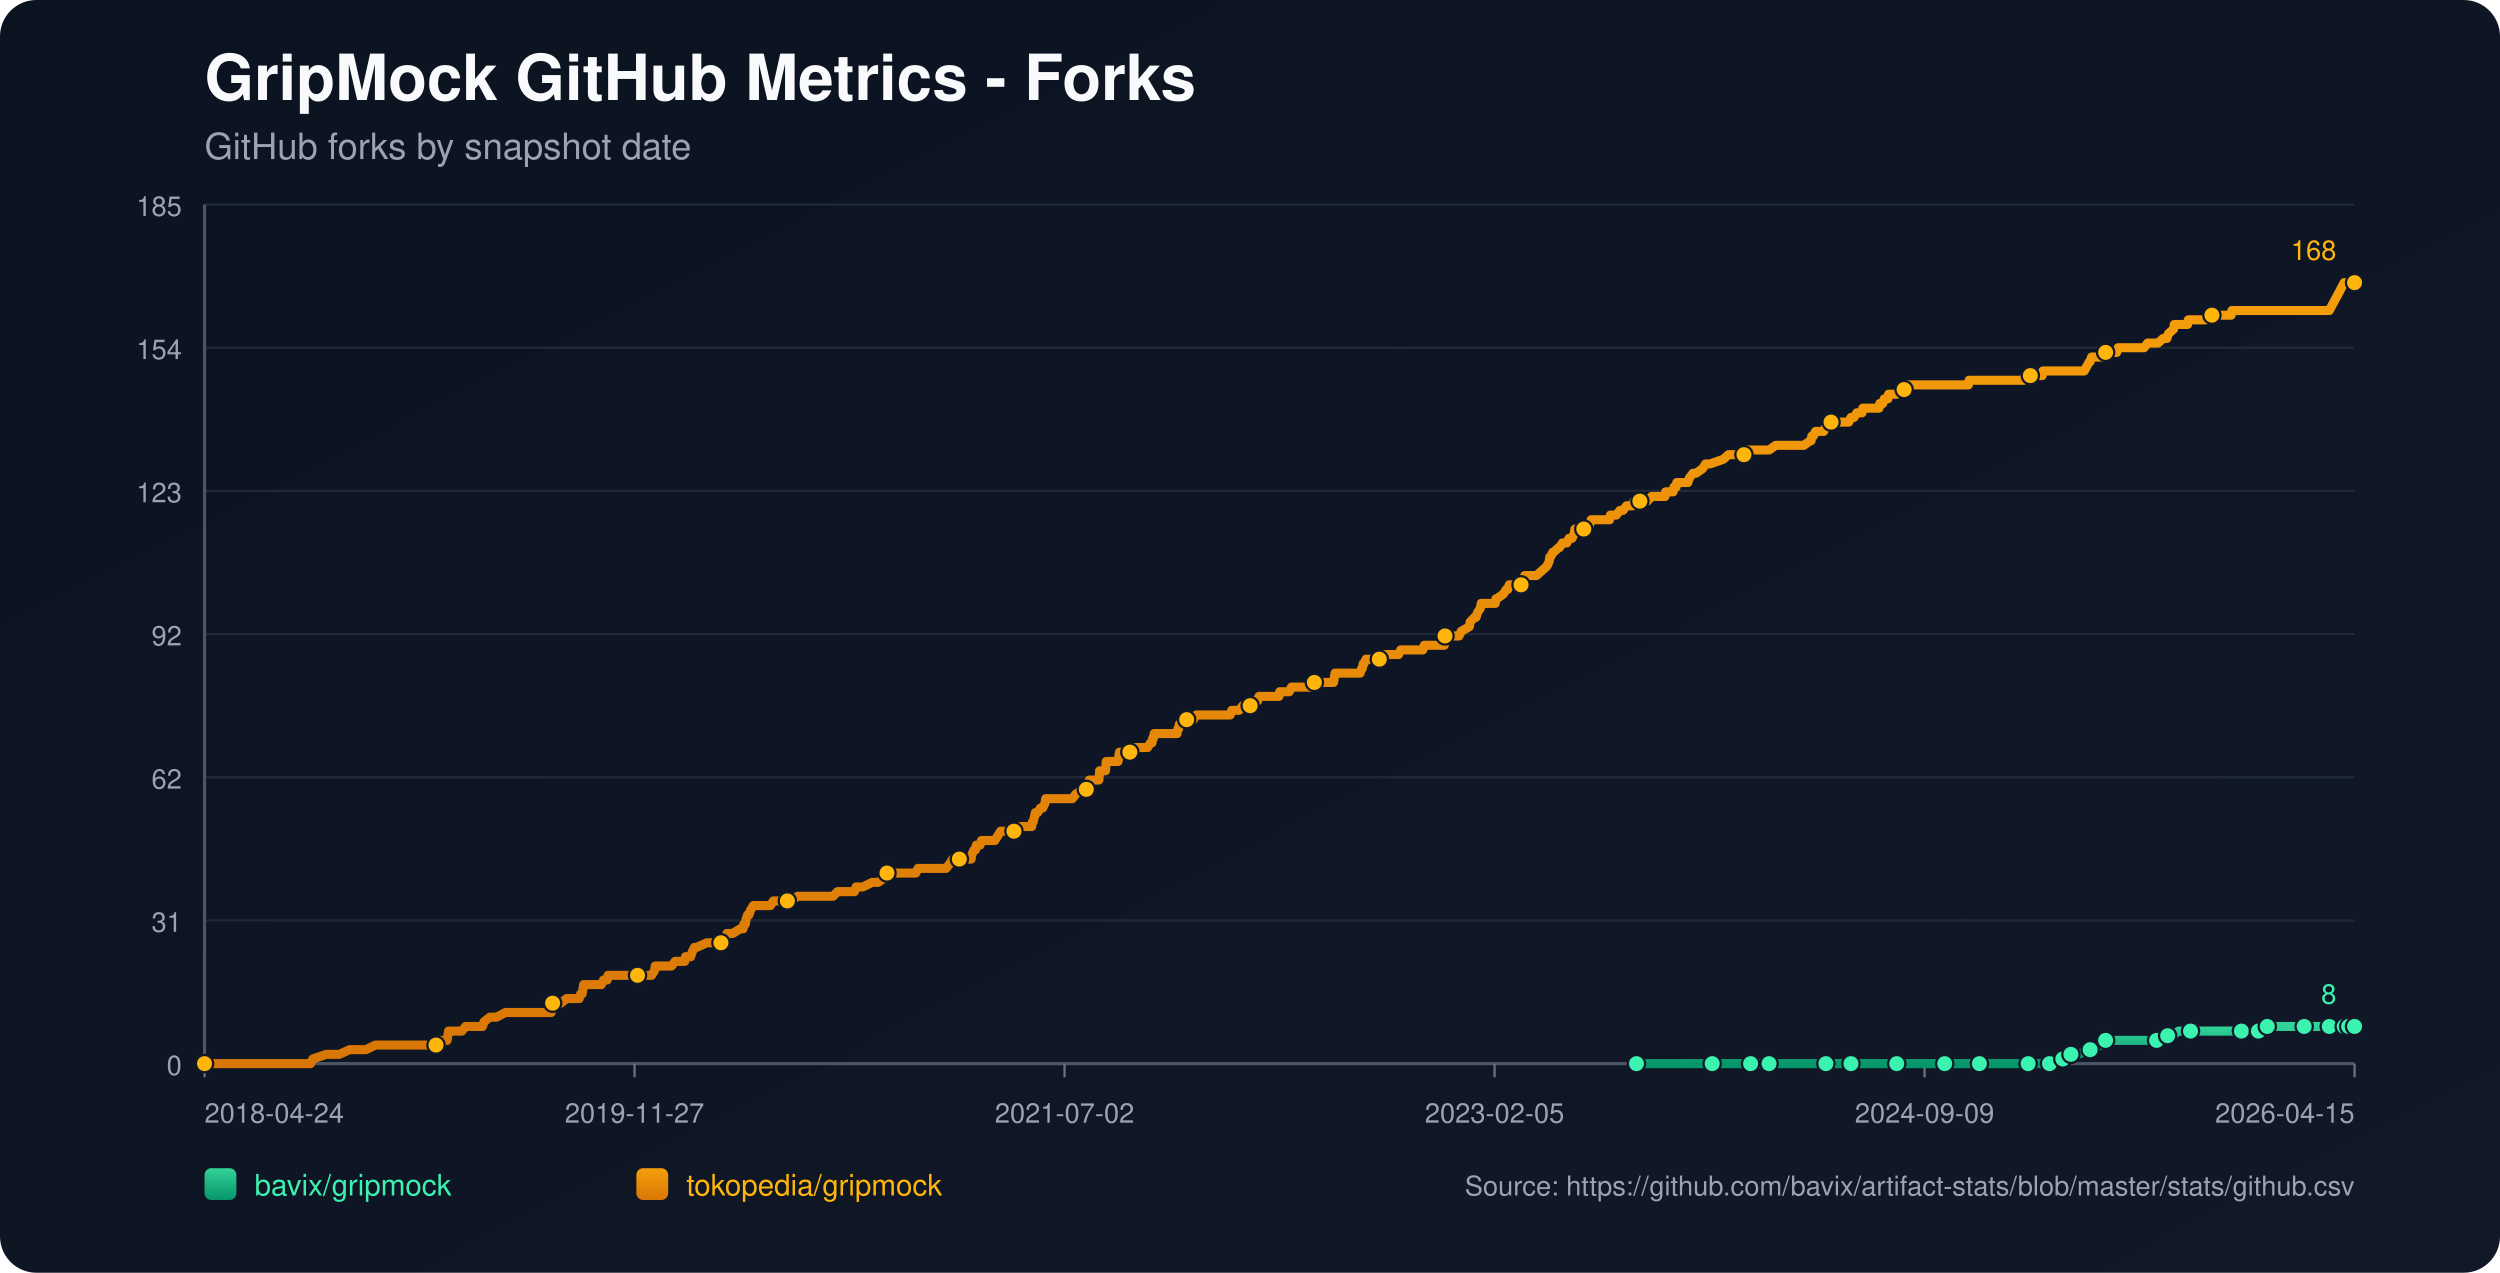
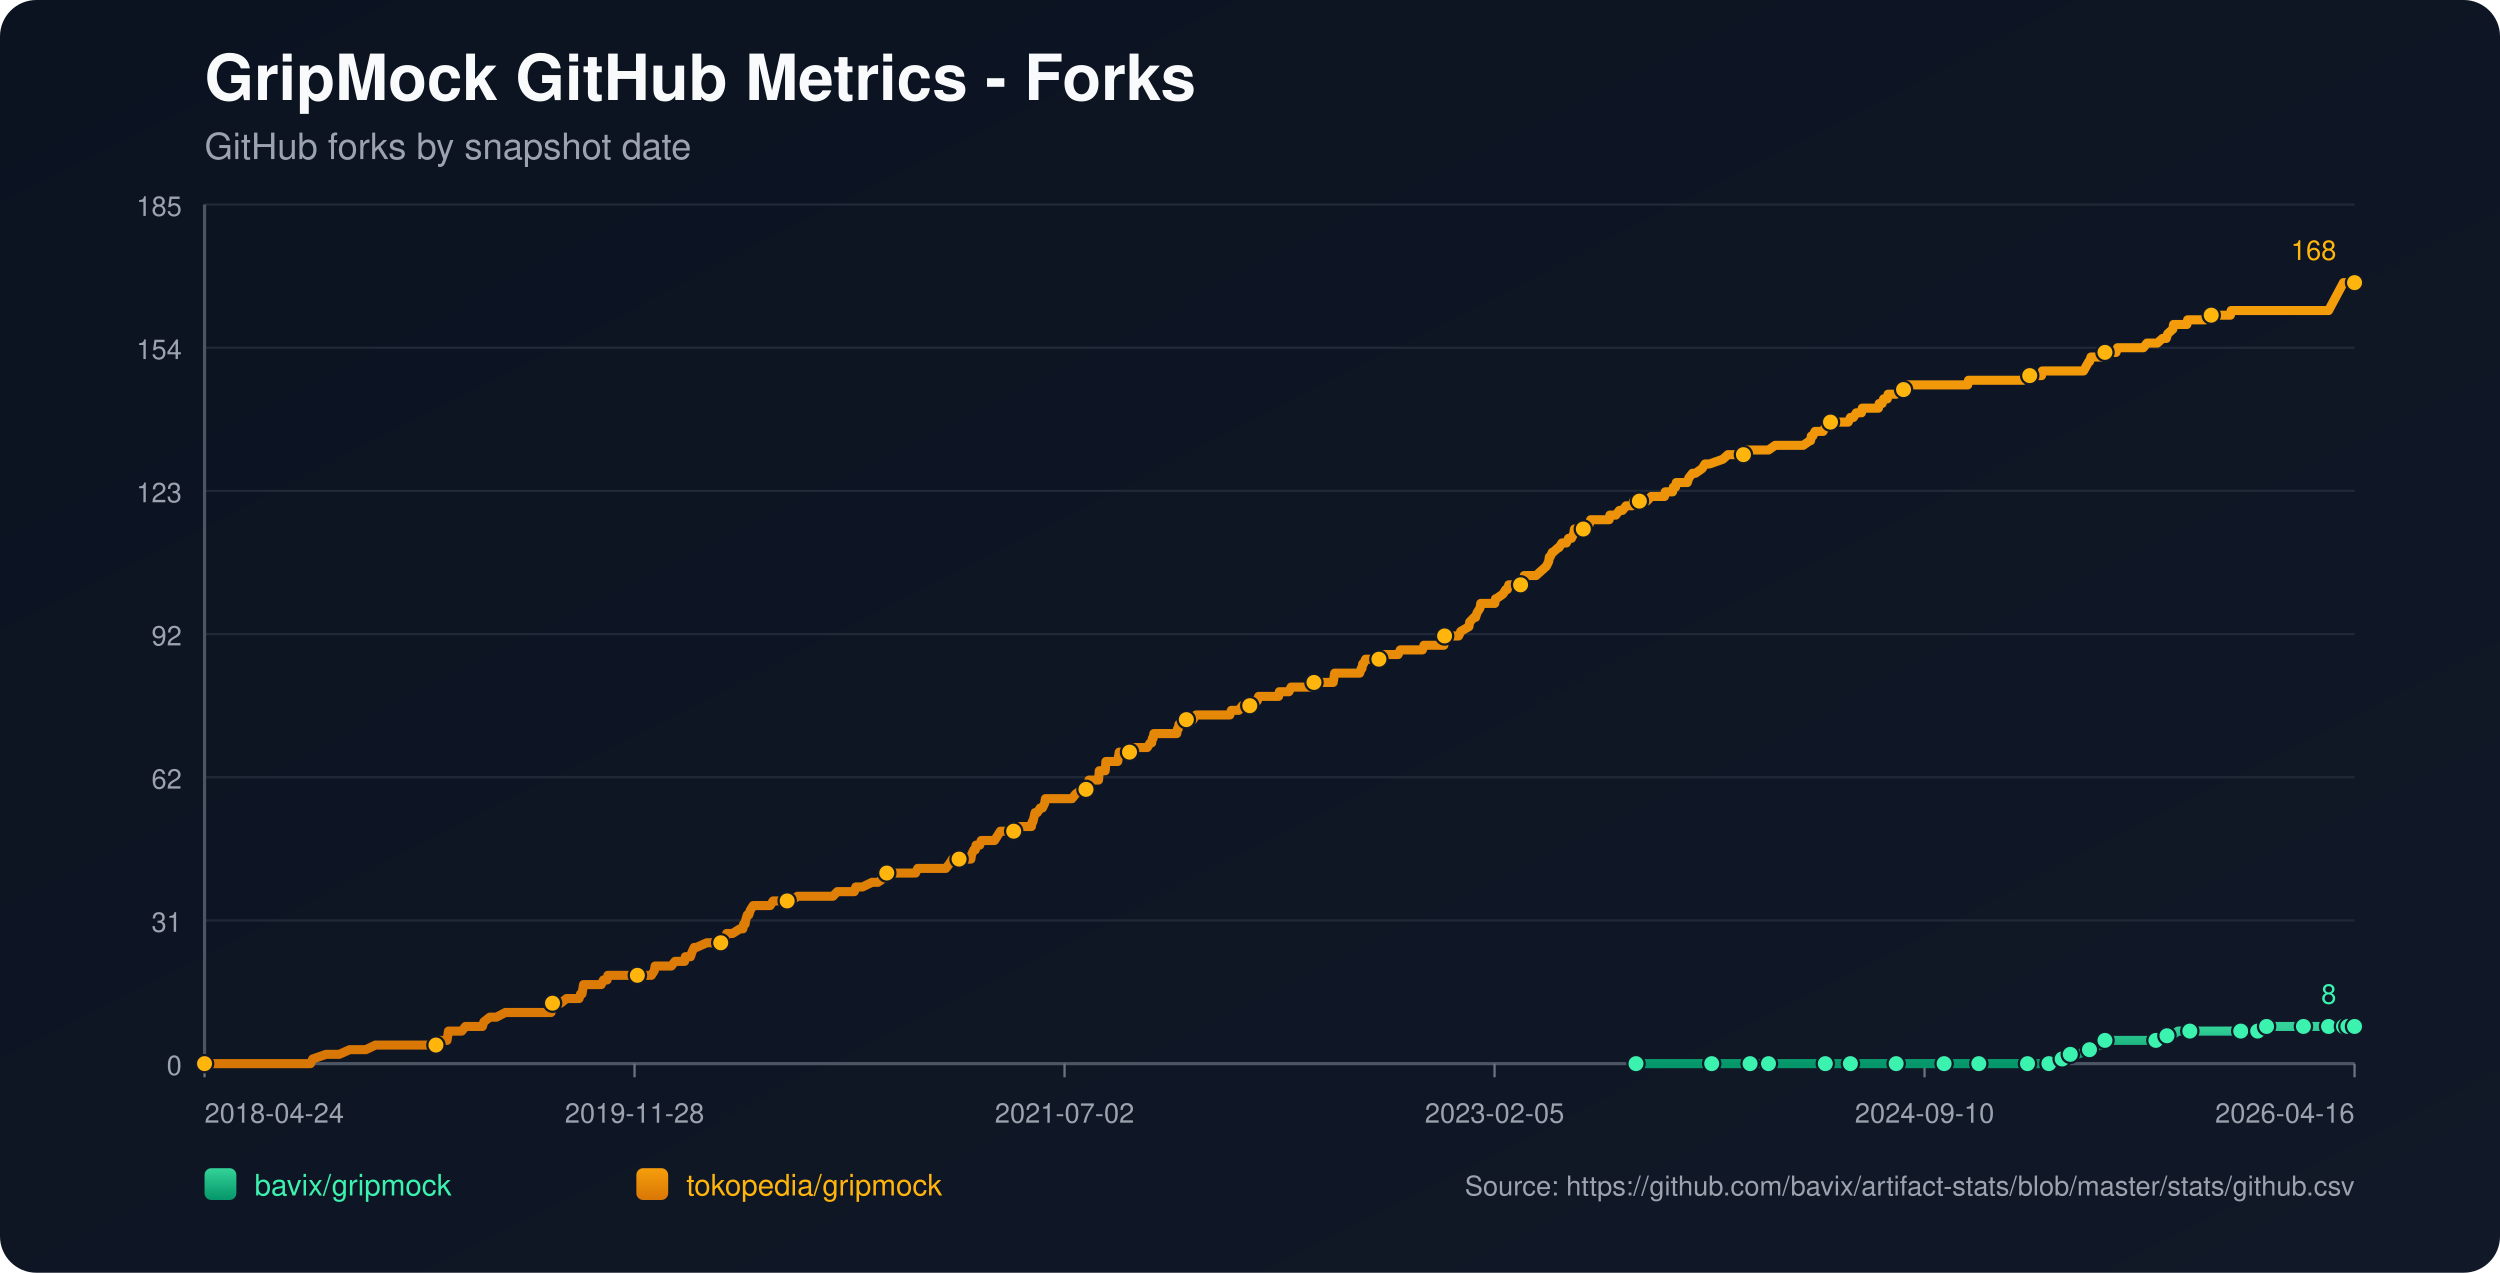
<svg xmlns="http://www.w3.org/2000/svg" width="1100" height="560" viewBox="0 0 1100 560">
  <defs>
    <linearGradient id="bg" x1="0" y1="0" x2="1" y2="1">
      <stop offset="0%" stop-color="#0b1220" />
      <stop offset="100%" stop-color="#111827" />
    </linearGradient>
    <linearGradient id="repo-0" x1="0" y1="0" x2="0" y2="1">
      <stop offset="0%" stop-color="#34d399" />
      <stop offset="100%" stop-color="#059669" />
    </linearGradient>
    <linearGradient id="repo-1" x1="0" y1="0" x2="0" y2="1">
      <stop offset="0%" stop-color="#f59e0b" />
      <stop offset="100%" stop-color="#d97706" />
    </linearGradient>
  </defs>
  <rect x="0" y="0" width="1100" height="560" fill="url(#bg)" rx="16" />
  <text x="90" y="44" fill="#f9fafb" font-size="28" font-family="-apple-system,BlinkMacSystemFont,Segoe UI,Helvetica,Arial,sans-serif" font-weight="700">GripMock GitHub Metrics - Forks</text>
  <text x="90" y="70" fill="#9ca3af" font-size="16" font-family="-apple-system,BlinkMacSystemFont,Segoe UI,Helvetica,Arial,sans-serif">GitHub forks by snapshot date</text>
  <line x1="90" y1="90.00" x2="1036" y2="90.00" stroke="#1f2937" stroke-width="1" />
  <text x="80" y="95.00" text-anchor="end" fill="#9ca3af" font-size="12" font-family="-apple-system,BlinkMacSystemFont,Segoe UI,Helvetica,Arial,sans-serif">185</text>
  <line x1="90" y1="153.00" x2="1036" y2="153.00" stroke="#1f2937" stroke-width="1" />
  <text x="80" y="158.00" text-anchor="end" fill="#9ca3af" font-size="12" font-family="-apple-system,BlinkMacSystemFont,Segoe UI,Helvetica,Arial,sans-serif">154</text>
  <line x1="90" y1="216.00" x2="1036" y2="216.00" stroke="#1f2937" stroke-width="1" />
  <text x="80" y="221.00" text-anchor="end" fill="#9ca3af" font-size="12" font-family="-apple-system,BlinkMacSystemFont,Segoe UI,Helvetica,Arial,sans-serif">123</text>
  <line x1="90" y1="279.00" x2="1036" y2="279.00" stroke="#1f2937" stroke-width="1" />
  <text x="80" y="284.00" text-anchor="end" fill="#9ca3af" font-size="12" font-family="-apple-system,BlinkMacSystemFont,Segoe UI,Helvetica,Arial,sans-serif">92</text>
  <line x1="90" y1="342.00" x2="1036" y2="342.00" stroke="#1f2937" stroke-width="1" />
  <text x="80" y="347.00" text-anchor="end" fill="#9ca3af" font-size="12" font-family="-apple-system,BlinkMacSystemFont,Segoe UI,Helvetica,Arial,sans-serif">62</text>
  <line x1="90" y1="405.00" x2="1036" y2="405.00" stroke="#1f2937" stroke-width="1" />
  <text x="80" y="410.00" text-anchor="end" fill="#9ca3af" font-size="12" font-family="-apple-system,BlinkMacSystemFont,Segoe UI,Helvetica,Arial,sans-serif">31</text>
  <line x1="90" y1="468.00" x2="1036" y2="468.00" stroke="#1f2937" stroke-width="1" />
  <text x="80" y="473.00" text-anchor="end" fill="#9ca3af" font-size="12" font-family="-apple-system,BlinkMacSystemFont,Segoe UI,Helvetica,Arial,sans-serif">0</text>
  <line x1="90" y1="468" x2="1036" y2="468" stroke="#4b5563" stroke-width="1.4" />
  <line x1="90" y1="90" x2="90" y2="468" stroke="#4b5563" stroke-width="1.4" />
  <line x1="90.00" y1="468" x2="90.00" y2="474" stroke="#6b7280" stroke-width="1" />
  <text x="90.00" y="494" text-anchor="start" fill="#9ca3af" font-size="12" font-family="-apple-system,BlinkMacSystemFont,Segoe UI,Helvetica,Arial,sans-serif">2018-04-24</text>
  <line x1="279.20" y1="468" x2="279.20" y2="474" stroke="#6b7280" stroke-width="1" />
-   <text x="279.20" y="494" text-anchor="middle" fill="#9ca3af" font-size="12" font-family="-apple-system,BlinkMacSystemFont,Segoe UI,Helvetica,Arial,sans-serif">2019-11-27</text>
+   <text x="279.20" y="494" text-anchor="middle" fill="#9ca3af" font-size="12" font-family="-apple-system,BlinkMacSystemFont,Segoe UI,Helvetica,Arial,sans-serif">2019-11-28</text>
  <line x1="468.40" y1="468" x2="468.40" y2="474" stroke="#6b7280" stroke-width="1" />
  <text x="468.40" y="494" text-anchor="middle" fill="#9ca3af" font-size="12" font-family="-apple-system,BlinkMacSystemFont,Segoe UI,Helvetica,Arial,sans-serif">2021-07-02</text>
  <line x1="657.60" y1="468" x2="657.60" y2="474" stroke="#6b7280" stroke-width="1" />
  <text x="657.60" y="494" text-anchor="middle" fill="#9ca3af" font-size="12" font-family="-apple-system,BlinkMacSystemFont,Segoe UI,Helvetica,Arial,sans-serif">2023-02-05</text>
  <line x1="846.80" y1="468" x2="846.80" y2="474" stroke="#6b7280" stroke-width="1" />
-   <text x="846.80" y="494" text-anchor="middle" fill="#9ca3af" font-size="12" font-family="-apple-system,BlinkMacSystemFont,Segoe UI,Helvetica,Arial,sans-serif">2024-09-09</text>
+   <text x="846.80" y="494" text-anchor="middle" fill="#9ca3af" font-size="12" font-family="-apple-system,BlinkMacSystemFont,Segoe UI,Helvetica,Arial,sans-serif">2024-09-10</text>
  <line x1="1036.00" y1="468" x2="1036.00" y2="474" stroke="#6b7280" stroke-width="1" />
-   <text x="1036.00" y="494" text-anchor="end" fill="#9ca3af" font-size="12" font-family="-apple-system,BlinkMacSystemFont,Segoe UI,Helvetica,Arial,sans-serif">2026-04-15</text>
-   <polyline fill="none" stroke="url(#repo-0)" stroke-width="4" stroke-linecap="round" stroke-linejoin="round" points="720.05,468.00 726.74,468.00 739.73,468.00 753.37,468.00 755.32,468.00 758.57,468.00 770.26,468.00 772.54,468.00 778.06,468.00 778.38,468.00 783.25,468.00 791.05,468.00 803.39,468.00 806.64,468.00 810.86,468.00 814.43,468.00 829.37,468.00 833.92,468.00 834.57,468.00 835.87,468.00 842.04,468.00 855.68,468.00 858.60,468.00 865.42,468.00 870.94,468.00 871.59,468.00 872.24,468.00 892.38,468.00 894.97,468.00 895.62,468.00 901.79,468.00 902.44,468.00 906.34,465.95 907.64,465.95 907.96,465.95 908.29,465.95 911.21,463.91 912.84,463.91 914.46,463.91 919.66,461.86 924.20,459.82 925.83,459.82 926.48,457.77 933.30,457.77 937.19,457.77 948.89,457.77 951.16,457.77 951.81,455.73 953.76,455.73 955.71,455.73 958.63,453.68 963.83,453.68 970.65,453.68 974.87,453.68 986.23,453.68 988.51,453.68 993.38,453.68 993.70,453.68 994.68,453.68 997.28,453.68 997.60,451.64 1006.37,451.64 1013.19,451.64 1013.84,451.64 1016.11,451.64 1022.61,451.64 1024.88,451.64 1026.51,451.64 1028.13,451.64 1031.46,451.64 1032.42,451.64 1032.75,451.64 1033.40,451.64 1033.72,451.64 1034.05,451.64 1036.00,451.64" />
-   <circle cx="720.05" cy="468.00" r="3.8" fill="#3bf2af" stroke="#111827" stroke-width="1" />
-   <circle cx="753.37" cy="468.00" r="3.8" fill="#3bf2af" stroke="#111827" stroke-width="1" />
-   <circle cx="770.26" cy="468.00" r="3.8" fill="#3bf2af" stroke="#111827" stroke-width="1" />
-   <circle cx="778.38" cy="468.00" r="3.8" fill="#3bf2af" stroke="#111827" stroke-width="1" />
-   <circle cx="803.39" cy="468.00" r="3.8" fill="#3bf2af" stroke="#111827" stroke-width="1" />
-   <circle cx="814.43" cy="468.00" r="3.8" fill="#3bf2af" stroke="#111827" stroke-width="1" />
-   <circle cx="834.57" cy="468.00" r="3.8" fill="#3bf2af" stroke="#111827" stroke-width="1" />
-   <circle cx="855.68" cy="468.00" r="3.8" fill="#3bf2af" stroke="#111827" stroke-width="1" />
-   <circle cx="870.94" cy="468.00" r="3.8" fill="#3bf2af" stroke="#111827" stroke-width="1" />
-   <circle cx="892.38" cy="468.00" r="3.8" fill="#3bf2af" stroke="#111827" stroke-width="1" />
-   <circle cx="901.79" cy="468.00" r="3.8" fill="#3bf2af" stroke="#111827" stroke-width="1" />
-   <circle cx="907.64" cy="465.95" r="3.8" fill="#3bf2af" stroke="#111827" stroke-width="1" />
-   <circle cx="911.21" cy="463.91" r="3.8" fill="#3bf2af" stroke="#111827" stroke-width="1" />
-   <circle cx="919.66" cy="461.86" r="3.8" fill="#3bf2af" stroke="#111827" stroke-width="1" />
-   <circle cx="926.48" cy="457.77" r="3.8" fill="#3bf2af" stroke="#111827" stroke-width="1" />
-   <circle cx="948.89" cy="457.77" r="3.8" fill="#3bf2af" stroke="#111827" stroke-width="1" />
-   <circle cx="953.76" cy="455.73" r="3.8" fill="#3bf2af" stroke="#111827" stroke-width="1" />
-   <circle cx="963.83" cy="453.68" r="3.8" fill="#3bf2af" stroke="#111827" stroke-width="1" />
-   <circle cx="986.23" cy="453.68" r="3.8" fill="#3bf2af" stroke="#111827" stroke-width="1" />
-   <circle cx="993.70" cy="453.68" r="3.8" fill="#3bf2af" stroke="#111827" stroke-width="1" />
-   <circle cx="997.60" cy="451.64" r="3.8" fill="#3bf2af" stroke="#111827" stroke-width="1" />
-   <circle cx="1013.84" cy="451.64" r="3.8" fill="#3bf2af" stroke="#111827" stroke-width="1" />
-   <circle cx="1024.88" cy="451.64" r="3.8" fill="#3bf2af" stroke="#111827" stroke-width="1" />
-   <circle cx="1031.46" cy="451.64" r="3.8" fill="#3bf2af" stroke="#111827" stroke-width="1" />
-   <circle cx="1033.40" cy="451.64" r="3.8" fill="#3bf2af" stroke="#111827" stroke-width="1" />
+   <text x="1036.00" y="494" text-anchor="end" fill="#9ca3af" font-size="12" font-family="-apple-system,BlinkMacSystemFont,Segoe UI,Helvetica,Arial,sans-serif">2026-04-16</text>
+   <polyline fill="none" stroke="url(#repo-0)" stroke-width="4" stroke-linecap="round" stroke-linejoin="round" points="719.84,468.00 726.52,468.00 739.51,468.00 753.15,468.00 755.09,468.00 758.34,468.00 770.03,468.00 772.30,468.00 777.82,468.00 778.14,468.00 783.01,468.00 790.81,468.00 803.14,468.00 806.39,468.00 810.61,468.00 814.18,468.00 829.12,468.00 833.66,468.00 834.31,468.00 835.61,468.00 841.78,468.00 855.41,468.00 858.34,468.00 865.15,468.00 870.67,468.00 871.32,468.00 871.97,468.00 892.10,468.00 894.70,468.00 895.35,468.00 901.51,468.00 902.16,468.00 906.06,465.95 907.36,465.95 907.68,465.95 908.01,465.95 910.93,463.91 912.55,463.91 914.18,463.91 919.37,461.86 923.92,459.82 925.54,459.82 926.19,457.77 933.01,457.77 936.90,457.77 948.59,457.77 950.86,457.77 951.51,455.73 953.46,455.73 955.41,455.73 958.33,453.68 963.52,453.68 970.34,453.68 974.56,453.68 985.93,453.68 988.20,453.68 993.07,453.68 993.39,453.68 994.37,453.68 996.96,453.68 997.29,451.64 1006.05,451.64 1012.87,451.64 1013.52,451.64 1015.79,451.64 1022.29,451.64 1024.56,451.64 1026.18,451.64 1027.81,451.64 1031.13,451.64 1032.10,451.64 1032.43,451.64 1033.07,451.64 1033.40,451.64 1033.72,451.64 1036.00,451.64" />
+   <circle cx="719.84" cy="468.00" r="3.8" fill="#3bf2af" stroke="#111827" stroke-width="1" />
+   <circle cx="753.15" cy="468.00" r="3.8" fill="#3bf2af" stroke="#111827" stroke-width="1" />
+   <circle cx="770.03" cy="468.00" r="3.8" fill="#3bf2af" stroke="#111827" stroke-width="1" />
+   <circle cx="778.14" cy="468.00" r="3.8" fill="#3bf2af" stroke="#111827" stroke-width="1" />
+   <circle cx="803.14" cy="468.00" r="3.8" fill="#3bf2af" stroke="#111827" stroke-width="1" />
+   <circle cx="814.18" cy="468.00" r="3.8" fill="#3bf2af" stroke="#111827" stroke-width="1" />
+   <circle cx="834.31" cy="468.00" r="3.8" fill="#3bf2af" stroke="#111827" stroke-width="1" />
+   <circle cx="855.41" cy="468.00" r="3.8" fill="#3bf2af" stroke="#111827" stroke-width="1" />
+   <circle cx="870.67" cy="468.00" r="3.8" fill="#3bf2af" stroke="#111827" stroke-width="1" />
+   <circle cx="892.10" cy="468.00" r="3.8" fill="#3bf2af" stroke="#111827" stroke-width="1" />
+   <circle cx="901.51" cy="468.00" r="3.8" fill="#3bf2af" stroke="#111827" stroke-width="1" />
+   <circle cx="907.36" cy="465.95" r="3.8" fill="#3bf2af" stroke="#111827" stroke-width="1" />
+   <circle cx="910.93" cy="463.91" r="3.8" fill="#3bf2af" stroke="#111827" stroke-width="1" />
+   <circle cx="919.37" cy="461.86" r="3.8" fill="#3bf2af" stroke="#111827" stroke-width="1" />
+   <circle cx="926.19" cy="457.77" r="3.8" fill="#3bf2af" stroke="#111827" stroke-width="1" />
+   <circle cx="948.59" cy="457.77" r="3.8" fill="#3bf2af" stroke="#111827" stroke-width="1" />
+   <circle cx="953.46" cy="455.73" r="3.8" fill="#3bf2af" stroke="#111827" stroke-width="1" />
+   <circle cx="963.52" cy="453.68" r="3.8" fill="#3bf2af" stroke="#111827" stroke-width="1" />
+   <circle cx="985.93" cy="453.68" r="3.8" fill="#3bf2af" stroke="#111827" stroke-width="1" />
+   <circle cx="993.39" cy="453.68" r="3.8" fill="#3bf2af" stroke="#111827" stroke-width="1" />
+   <circle cx="997.29" cy="451.64" r="3.8" fill="#3bf2af" stroke="#111827" stroke-width="1" />
+   <circle cx="1013.52" cy="451.64" r="3.8" fill="#3bf2af" stroke="#111827" stroke-width="1" />
+   <circle cx="1024.56" cy="451.64" r="3.8" fill="#3bf2af" stroke="#111827" stroke-width="1" />
+   <circle cx="1031.13" cy="451.64" r="3.8" fill="#3bf2af" stroke="#111827" stroke-width="1" />
+   <circle cx="1033.07" cy="451.64" r="3.8" fill="#3bf2af" stroke="#111827" stroke-width="1" />
  <circle cx="1036.00" cy="451.64" r="3.8" fill="#3bf2af" stroke="#111827" stroke-width="1" />
  <text x="1028.00" y="441.64" text-anchor="end" fill="#3bf2af" font-size="12" font-family="-apple-system,BlinkMacSystemFont,Segoe UI,Helvetica,Arial,sans-serif">8</text>
-   <polyline fill="none" stroke="url(#repo-1)" stroke-width="4" stroke-linecap="round" stroke-linejoin="round" points="90.00,468.00 91.82,468.00 92.47,468.00 96.04,468.00 99.61,468.00 136.64,468.00 137.61,465.95 143.46,463.91 149.30,463.91 153.85,461.86 157.42,461.86 158.07,461.86 158.40,461.86 158.72,461.86 160.34,461.86 160.99,461.86 165.22,459.82 165.54,459.82 169.44,459.82 170.41,459.82 170.74,459.82 172.36,459.82 173.98,459.82 175.93,459.82 176.91,459.82 182.10,459.82 184.70,459.82 186.33,459.82 186.65,459.82 191.85,459.82 192.17,459.82 192.82,457.77 196.07,457.77 196.72,457.77 197.04,455.73 197.37,453.68 203.21,453.68 204.84,451.64 211.01,451.64 212.31,451.64 212.96,449.59 215.55,447.55 218.48,447.55 222.38,445.50 222.70,445.50 224.97,445.50 227.25,445.50 230.49,445.50 231.47,445.50 233.74,445.50 236.02,445.50 237.96,445.50 238.29,445.50 238.61,445.50 241.21,445.50 241.86,445.50 242.51,445.50 242.84,443.45 243.16,441.41 243.49,441.41 246.08,441.41 246.73,441.41 249.33,439.36 254.85,439.36 255.50,437.32 255.83,437.32 256.15,437.32 256.80,433.23 258.10,433.23 258.42,433.23 260.37,433.23 260.70,433.23 262.97,433.23 263.95,433.23 264.60,433.23 265.57,431.18 267.19,431.18 267.52,429.14 268.49,429.14 271.42,429.14 274.99,429.14 275.96,429.14 276.94,429.14 277.26,429.14 278.56,429.14 278.89,429.14 279.53,429.14 280.51,429.14 282.13,429.14 282.78,429.14 283.11,429.14 283.43,429.14 285.06,429.14 286.03,429.14 286.68,429.14 287.98,427.09 288.30,425.05 289.93,425.05 293.50,425.05 295.45,425.05 297.07,423.00 297.40,423.00 299.67,423.00 301.29,423.00 301.62,420.95 303.57,420.95 303.89,420.95 304.54,418.91 305.52,416.86 305.84,416.86 306.17,416.86 306.49,416.86 311.04,414.82 314.93,414.82 315.26,414.82 315.91,414.82 317.21,414.82 317.53,414.82 319.16,412.77 319.81,410.73 320.13,410.73 320.46,410.73 320.78,410.73 322.40,410.73 325.65,408.68 326.95,408.68 327.28,406.64 327.93,406.64 328.25,404.59 328.90,402.55 329.55,402.55 330.20,400.50 331.50,398.45 332.15,398.45 334.10,398.45 334.42,398.45 335.72,398.45 337.67,398.45 338.97,398.45 340.27,396.41 340.59,396.41 341.24,396.41 342.22,396.41 343.19,396.41 344.81,396.41 346.44,396.41 348.06,396.41 350.98,394.36 353.58,394.36 353.91,394.36 354.23,394.36 359.10,394.36 360.08,394.36 361.05,394.36 361.38,394.36 362.35,394.36 364.62,394.36 364.95,394.36 366.57,394.36 368.52,392.32 371.77,392.32 372.74,392.32 373.72,392.32 375.02,392.32 375.67,392.32 375.99,392.32 376.64,390.27 378.26,390.27 379.56,390.27 383.79,388.23 385.41,388.23 386.38,388.23 389.31,386.18 389.96,384.14 390.28,384.14 390.61,384.14 392.23,384.14 393.20,384.14 394.50,384.14 394.83,384.14 395.48,384.14 397.75,384.14 398.08,384.14 398.73,384.14 401.00,384.14 401.65,384.14 402.95,384.14 403.92,382.09 404.25,382.09 404.57,382.09 408.47,382.09 409.12,382.09 410.42,382.09 410.74,382.09 412.04,382.09 413.34,382.09 413.66,382.09 413.99,382.09 415.61,382.09 416.26,382.09 417.89,380.05 419.19,378.00 420.16,378.00 422.11,378.00 423.41,378.00 425.03,378.00 425.36,378.00 426.01,378.00 426.66,378.00 427.31,378.00 427.63,375.95 428.60,373.91 428.93,373.91 429.25,373.91 429.58,371.86 431.20,371.86 431.85,369.82 433.15,369.82 433.80,369.82 434.77,369.82 435.42,369.82 436.40,369.82 437.70,369.82 439.00,367.77 440.30,365.73 440.62,365.73 442.24,365.73 442.57,365.73 443.22,365.73 443.54,365.73 444.19,365.73 444.52,365.73 446.14,365.73 447.44,365.73 449.06,363.68 453.61,363.68 453.94,363.68 454.26,361.64 454.59,361.64 455.56,357.55 455.88,357.55 456.21,357.55 456.53,357.55 457.83,355.50 458.48,355.50 458.81,355.50 459.78,353.45 460.11,351.41 460.76,351.41 462.70,351.41 463.03,351.41 463.35,351.41 464.65,351.41 466.93,351.41 467.25,351.41 467.90,351.41 470.17,351.41 471.80,351.41 473.42,349.36 476.35,347.32 477.64,347.32 477.97,347.32 478.29,345.27 478.94,345.27 479.27,343.23 479.59,343.23 480.57,343.23 480.89,343.23 481.87,343.23 483.49,343.23 483.82,339.14 484.14,339.14 484.46,339.14 484.79,339.14 485.11,339.14 485.44,339.14 486.09,339.14 486.41,339.14 486.74,335.05 487.71,335.05 488.36,335.05 489.01,335.05 490.31,335.05 491.61,335.05 491.93,335.05 492.26,333.00 492.58,330.95 494.21,330.95 495.51,330.95 495.83,330.95 497.13,330.95 497.46,330.95 497.78,328.91 501.03,328.91 501.35,328.91 502.00,328.91 503.63,328.91 504.28,328.91 504.93,328.91 506.22,326.86 506.87,326.86 507.20,324.82 507.52,324.82 507.85,322.77 509.15,322.77 509.47,322.77 510.12,322.77 510.45,322.77 511.42,322.77 511.75,322.77 513.04,322.77 515.97,322.77 516.94,322.77 517.92,322.77 518.24,320.73 518.57,320.73 518.89,318.68 519.21,318.68 519.86,318.68 522.14,316.64 523.44,316.64 523.76,316.64 524.09,316.64 525.06,316.64 526.36,314.59 527.66,314.59 529.28,314.59 529.61,314.59 533.18,314.59 534.80,314.59 535.45,314.59 536.10,314.59 538.70,314.59 539.35,314.59 539.68,314.59 540.65,314.59 541.30,314.59 541.95,312.55 542.60,312.55 543.25,312.55 544.55,312.55 544.87,312.55 545.20,312.55 546.82,310.50 547.47,310.50 547.79,310.50 548.77,310.50 549.42,310.50 550.07,310.50 551.69,310.50 552.02,308.45 552.34,308.45 553.32,308.45 553.97,306.41 554.61,306.41 556.24,306.41 559.16,306.41 559.49,306.41 560.79,306.41 561.11,306.41 562.41,306.41 562.73,306.41 563.06,304.36 563.71,304.36 564.68,304.36 565.01,304.36 565.33,304.36 565.98,304.36 567.28,304.36 568.26,302.32 568.58,302.32 572.80,302.32 573.13,302.32 574.10,302.32 574.75,302.32 577.02,302.32 578.00,300.27 578.32,300.27 578.65,300.27 581.25,300.27 581.57,300.27 581.90,300.27 582.87,300.27 583.19,300.27 583.84,300.27 586.12,300.27 586.77,300.27 587.42,296.18 588.39,296.18 588.72,296.18 589.69,296.18 595.21,296.18 596.51,296.18 596.84,296.18 598.46,296.18 599.11,294.14 599.43,294.14 599.76,292.09 600.08,292.09 601.06,290.05 602.03,290.05 602.36,290.05 604.30,290.05 604.63,290.05 605.28,290.05 606.25,290.05 606.90,290.05 607.23,290.05 608.53,290.05 609.18,288.00 609.83,288.00 610.80,288.00 611.12,288.00 615.35,288.00 616.32,285.95 617.30,285.95 617.62,285.95 619.24,285.95 619.57,285.95 619.89,285.95 620.22,285.95 621.52,285.95 622.49,285.95 624.77,285.95 625.74,285.95 626.06,285.95 626.71,283.91 627.36,283.91 629.31,283.91 629.64,283.91 632.88,283.91 633.21,283.91 634.18,283.91 634.51,283.91 635.48,283.91 635.81,279.82 636.13,279.82 637.76,279.82 638.08,279.82 639.06,279.82 640.68,279.82 641.98,279.82 642.95,277.77 646.52,275.73 646.85,273.68 648.80,271.64 649.45,271.64 650.10,269.59 651.40,267.55 651.72,265.50 654.32,265.50 657.24,265.50 657.89,265.50 658.22,263.45 658.54,263.45 661.46,261.41 662.76,259.36 663.09,259.36 663.41,259.36 664.06,257.32 665.36,257.32 665.69,257.32 666.34,257.32 667.63,257.32 669.26,257.32 669.58,255.27 670.23,255.27 670.56,255.27 670.88,253.23 671.21,253.23 671.53,253.23 672.18,253.23 676.08,253.23 678.35,251.18 680.63,249.14 681.60,247.09 681.92,245.05 682.25,245.05 683.22,243.00 683.55,243.00 685.82,240.95 686.15,240.95 687.45,238.91 687.77,238.91 688.10,238.91 689.39,238.91 690.37,236.86 691.67,236.86 692.64,234.82 692.97,232.77 694.92,232.77 695.57,232.77 696.54,232.77 696.86,232.77 697.51,232.77 699.46,230.73 700.11,228.68 700.76,228.68 701.09,228.68 701.74,228.68 702.06,228.68 703.03,228.68 703.36,228.68 704.01,228.68 705.31,228.68 705.63,228.68 706.28,228.68 706.93,228.68 708.23,228.68 708.56,226.64 709.86,226.64 711.15,226.64 712.78,224.59 713.75,224.59 714.08,224.59 715.70,222.55 716.03,222.55 717.32,222.55 718.30,222.55 718.95,220.50 719.92,220.50 721.22,220.50 721.55,220.50 722.20,220.50 724.79,220.50 726.74,218.45 729.02,218.45 732.59,218.45 732.91,216.41 733.24,216.41 735.19,216.41 735.84,216.41 736.16,216.41 736.49,214.36 737.46,214.36 737.79,212.32 738.43,212.32 741.03,212.32 742.66,212.32 743.31,210.27 744.93,208.23 746.23,208.23 749.15,206.18 750.45,204.14 752.40,204.14 758.25,202.09 760.52,200.05 761.17,200.05 764.09,200.05 764.74,200.05 765.39,200.05 767.34,200.05 767.99,200.05 768.64,200.05 768.96,198.00 769.29,198.00 771.89,198.00 774.81,198.00 776.43,198.00 778.38,198.00 781.30,195.95 783.90,195.95 785.20,195.95 785.85,195.95 787.15,195.95 788.77,195.95 789.42,195.95 790.07,195.95 792.02,195.95 793.32,195.95 793.65,195.95 796.57,193.91 796.89,193.91 797.22,191.86 797.87,191.86 798.84,189.82 800.14,189.82 802.09,189.82 802.41,189.82 803.39,187.77 805.66,185.73 807.94,185.73 809.88,185.73 812.48,185.73 813.13,185.73 813.46,185.73 814.43,183.68 814.76,183.68 815.08,183.68 815.73,183.68 817.03,181.64 819.30,181.64 819.63,179.59 820.60,179.59 822.55,179.59 824.17,179.59 824.50,179.59 825.80,179.59 826.77,179.59 827.10,177.55 828.40,177.55 829.05,175.50 830.67,175.50 830.99,173.45 831.32,173.45 833.27,173.45 834.24,173.45 834.57,173.45 836.52,171.41 837.81,171.41 838.14,171.41 838.46,169.36 840.74,169.36 842.36,169.36 846.26,169.36 846.58,169.36 848.53,169.36 851.45,169.36 854.70,169.36 856.65,169.36 856.98,169.36 857.30,169.36 857.95,169.36 860.55,169.36 862.82,169.36 866.07,169.36 866.39,167.32 869.32,167.32 870.29,167.32 871.59,167.32 881.66,167.32 882.96,167.32 883.28,167.32 886.53,167.32 888.15,167.32 890.43,167.32 891.08,165.27 891.40,165.27 893.35,165.27 894.65,165.27 895.30,165.27 895.62,165.27 895.95,165.27 896.92,165.27 898.55,165.27 898.87,163.23 900.50,163.23 902.77,163.23 905.04,163.23 905.69,163.23 909.26,163.23 909.59,163.23 911.21,163.23 912.84,163.23 915.76,163.23 917.06,163.23 919.33,159.14 919.66,159.14 920.31,157.09 921.93,157.09 922.25,157.09 922.90,157.09 923.88,157.09 924.20,157.09 924.53,157.09 924.85,157.09 926.15,157.09 926.48,155.05 928.43,155.05 928.75,155.05 930.37,155.05 930.70,155.05 931.35,155.05 932.00,153.00 932.97,153.00 936.22,153.00 942.07,153.00 943.36,153.00 944.99,150.95 946.29,150.95 947.59,150.95 948.56,150.95 949.54,150.95 951.81,148.91 953.43,148.91 954.08,146.86 956.36,144.82 956.68,142.77 957.01,142.77 960.58,142.77 962.53,142.77 962.85,140.73 965.77,140.73 970.65,140.73 971.94,138.68 972.27,138.68 973.24,138.68 977.14,138.68 981.69,138.68 982.01,136.64 986.23,136.64 988.83,136.64 1001.50,136.64 1004.42,136.64 1005.40,136.64 1007.02,136.64 1007.34,136.64 1013.19,136.64 1015.79,136.64 1020.98,136.64 1022.61,136.64 1024.88,136.64 1031.46,124.36 1034.38,124.36 1034.70,124.36 1035.36,124.36 1035.68,124.36 1036.00,124.36" />
+   <polyline fill="none" stroke="url(#repo-1)" stroke-width="4" stroke-linecap="round" stroke-linejoin="round" points="90.00,468.00 91.82,468.00 92.47,468.00 96.04,468.00 99.61,468.00 136.62,468.00 137.59,465.95 143.44,463.91 149.28,463.91 153.83,461.86 157.40,461.86 158.05,461.86 158.37,461.86 158.70,461.86 160.32,461.86 160.97,461.86 165.19,459.82 165.51,459.82 169.41,459.82 170.38,459.82 170.71,459.82 172.33,459.82 173.96,459.82 175.90,459.82 176.88,459.82 182.07,459.82 184.67,459.82 186.29,459.82 186.62,459.82 191.81,459.82 192.14,459.82 192.79,457.77 196.03,457.77 196.68,457.77 197.01,455.73 197.33,453.68 203.17,453.68 204.80,451.64 210.97,451.64 212.27,451.64 212.91,449.59 215.51,447.55 218.43,447.55 222.33,445.50 222.65,445.50 224.93,445.50 227.20,445.50 230.45,445.50 231.42,445.50 233.69,445.50 235.97,445.50 237.91,445.50 238.24,445.50 238.56,445.50 241.16,445.50 241.81,445.50 242.46,445.50 242.78,443.45 243.11,441.41 243.43,441.41 246.03,441.41 246.68,441.41 249.28,439.36 254.80,439.36 255.44,437.32 255.77,437.32 256.09,437.32 256.74,433.23 258.04,433.23 258.37,433.23 260.31,433.23 260.64,433.23 262.91,433.23 263.89,433.23 264.53,433.23 265.51,431.18 267.13,431.18 267.46,429.14 268.43,429.14 271.35,429.14 274.92,429.14 275.90,429.14 276.87,429.14 277.20,429.14 278.50,429.14 278.82,429.14 279.47,429.14 280.44,429.14 282.07,429.14 282.72,429.14 283.04,429.14 283.37,429.14 284.99,429.14 285.96,429.14 286.61,429.14 287.91,427.09 288.24,425.05 289.86,425.05 293.43,425.05 295.38,425.05 297.00,423.00 297.33,423.00 299.60,423.00 301.22,423.00 301.55,420.95 303.49,420.95 303.82,420.95 304.47,418.91 305.44,416.86 305.77,416.86 306.09,416.86 306.42,416.86 310.96,414.82 314.86,414.82 315.18,414.82 315.83,414.82 317.13,414.82 317.45,414.82 319.08,412.77 319.73,410.73 320.05,410.73 320.38,410.73 320.70,410.73 322.32,410.73 325.57,408.68 326.87,408.68 327.19,406.64 327.84,406.64 328.17,404.59 328.82,402.55 329.47,402.55 330.12,400.50 331.41,398.45 332.06,398.45 334.01,398.45 334.34,398.45 335.64,398.45 337.58,398.45 338.88,398.45 340.18,396.41 340.51,396.41 341.15,396.41 342.13,396.41 343.10,396.41 344.73,396.41 346.35,396.41 347.97,396.41 350.89,394.36 353.49,394.36 353.82,394.36 354.14,394.36 359.01,394.36 359.98,394.36 360.96,394.36 361.28,394.36 362.26,394.36 364.53,394.36 364.85,394.36 366.48,394.36 368.43,392.32 371.67,392.32 372.65,392.32 373.62,392.32 374.92,392.32 375.57,392.32 375.89,392.32 376.54,390.27 378.17,390.27 379.46,390.27 383.68,388.23 385.31,388.23 386.28,388.23 389.20,386.18 389.85,384.14 390.18,384.14 390.50,384.14 392.13,384.14 393.10,384.14 394.40,384.14 394.72,384.14 395.37,384.14 397.64,384.14 397.97,384.14 398.62,384.14 400.89,384.14 401.54,384.14 402.84,384.14 403.81,382.09 404.14,382.09 404.46,382.09 408.36,382.09 409.01,382.09 410.31,382.09 410.63,382.09 411.93,382.09 413.23,382.09 413.55,382.09 413.88,382.09 415.50,382.09 416.15,382.09 417.77,380.05 419.07,378.00 420.05,378.00 421.99,378.00 423.29,378.00 424.92,378.00 425.24,378.00 425.89,378.00 426.54,378.00 427.19,378.00 427.51,375.95 428.49,373.91 428.81,373.91 429.14,373.91 429.46,371.86 431.08,371.86 431.73,369.82 433.03,369.82 433.68,369.82 434.66,369.82 435.31,369.82 436.28,369.82 437.58,369.82 438.88,367.77 440.18,365.73 440.50,365.73 442.12,365.73 442.45,365.73 443.10,365.73 443.42,365.73 444.07,365.73 444.40,365.73 446.02,365.73 447.32,365.73 448.94,363.68 453.49,363.68 453.81,363.68 454.14,361.64 454.46,361.64 455.43,357.55 455.76,357.55 456.08,357.55 456.41,357.55 457.71,355.50 458.36,355.50 458.68,355.50 459.65,353.45 459.98,351.41 460.63,351.41 462.58,351.41 462.90,351.41 463.23,351.41 464.52,351.41 466.80,351.41 467.12,351.41 467.77,351.41 470.04,351.41 471.67,351.41 473.29,349.36 476.21,347.32 477.51,347.32 477.84,347.32 478.16,345.27 478.81,345.27 479.13,343.23 479.46,343.23 480.43,343.23 480.76,343.23 481.73,343.23 483.35,343.23 483.68,339.14 484.00,339.14 484.33,339.14 484.65,339.14 484.98,339.14 485.30,339.14 485.95,339.14 486.28,339.14 486.60,335.05 487.58,335.05 488.22,335.05 488.87,335.05 490.17,335.05 491.47,335.05 491.80,335.05 492.12,333.00 492.45,330.95 494.07,330.95 495.37,330.95 495.69,330.95 496.99,330.95 497.32,330.95 497.64,328.91 500.89,328.91 501.21,328.91 501.86,328.91 503.48,328.91 504.13,328.91 504.78,328.91 506.08,326.86 506.73,326.86 507.05,324.82 507.38,324.82 507.70,322.77 509.00,322.77 509.33,322.77 509.98,322.77 510.30,322.77 511.28,322.77 511.60,322.77 512.90,322.77 515.82,322.77 516.79,322.77 517.77,322.77 518.09,320.73 518.42,320.73 518.74,318.68 519.07,318.68 519.72,318.68 521.99,316.64 523.29,316.64 523.61,316.64 523.94,316.64 524.91,316.64 526.21,314.59 527.51,314.59 529.13,314.59 529.46,314.59 533.03,314.59 534.65,314.59 535.30,314.59 535.95,314.59 538.55,314.59 539.20,314.59 539.52,314.59 540.49,314.59 541.14,314.59 541.79,312.55 542.44,312.55 543.09,312.55 544.39,312.55 544.72,312.55 545.04,312.55 546.66,310.50 547.31,310.50 547.64,310.50 548.61,310.50 549.26,310.50 549.91,310.50 551.53,310.50 551.86,308.45 552.18,308.45 553.16,308.45 553.81,306.41 554.45,306.41 556.08,306.41 559.00,306.41 559.32,306.41 560.62,306.41 560.95,306.41 562.25,306.41 562.57,306.41 562.90,304.36 563.55,304.36 564.52,304.36 564.84,304.36 565.17,304.36 565.82,304.36 567.12,304.36 568.09,302.32 568.42,302.32 572.64,302.32 572.96,302.32 573.93,302.32 574.58,302.32 576.86,302.32 577.83,300.27 578.15,300.27 578.48,300.27 581.08,300.27 581.40,300.27 581.73,300.27 582.70,300.27 583.02,300.27 583.67,300.27 585.95,300.27 586.60,300.27 587.25,296.18 588.22,296.18 588.54,296.18 589.52,296.18 595.04,296.18 596.34,296.18 596.66,296.18 598.28,296.18 598.93,294.14 599.26,294.14 599.58,292.09 599.91,292.09 600.88,290.05 601.85,290.05 602.18,290.05 604.13,290.05 604.45,290.05 605.10,290.05 606.08,290.05 606.72,290.05 607.05,290.05 608.35,290.05 609.00,288.00 609.65,288.00 610.62,288.00 610.95,288.00 615.17,288.00 616.14,285.95 617.11,285.95 617.44,285.95 619.06,285.95 619.39,285.95 619.71,285.95 620.04,285.95 621.33,285.95 622.31,285.95 624.58,285.95 625.56,285.95 625.88,285.95 626.53,283.91 627.18,283.91 629.13,283.91 629.45,283.91 632.70,283.91 633.02,283.91 634.00,283.91 634.32,283.91 635.29,283.91 635.62,279.82 635.94,279.82 637.57,279.82 637.89,279.82 638.87,279.82 640.49,279.82 641.79,279.82 642.76,277.77 646.33,275.73 646.66,273.68 648.61,271.64 649.26,271.64 649.90,269.59 651.20,267.55 651.53,265.50 654.12,265.50 657.05,265.50 657.70,265.50 658.02,263.45 658.35,263.45 661.27,261.41 662.57,259.36 662.89,259.36 663.22,259.36 663.86,257.32 665.16,257.32 665.49,257.32 666.14,257.32 667.44,257.32 669.06,257.32 669.38,255.27 670.03,255.27 670.36,255.27 670.68,253.23 671.01,253.23 671.33,253.23 671.98,253.23 675.88,253.23 678.15,251.18 680.42,249.14 681.40,247.09 681.72,245.05 682.05,245.05 683.02,243.00 683.34,243.00 685.62,240.95 685.94,240.95 687.24,238.91 687.56,238.91 687.89,238.91 689.19,238.91 690.16,236.86 691.46,236.86 692.43,234.82 692.76,232.77 694.71,232.77 695.36,232.77 696.33,232.77 696.66,232.77 697.30,232.77 699.25,230.73 699.90,228.68 700.55,228.68 700.88,228.68 701.53,228.68 701.85,228.68 702.82,228.68 703.15,228.68 703.80,228.68 705.10,228.68 705.42,228.68 706.07,228.68 706.72,228.68 708.02,228.68 708.34,226.64 709.64,226.64 710.94,226.64 712.56,224.59 713.54,224.59 713.86,224.59 715.49,222.55 715.81,222.55 717.11,222.55 718.08,222.55 718.73,220.50 719.71,220.50 721.00,220.50 721.33,220.50 721.98,220.50 724.58,220.50 726.52,218.45 728.80,218.45 732.37,218.45 732.69,216.41 733.02,216.41 734.96,216.41 735.61,216.41 735.94,216.41 736.26,214.36 737.24,214.36 737.56,212.32 738.21,212.32 740.81,212.32 742.43,212.32 743.08,210.27 744.70,208.23 746.00,208.23 748.93,206.18 750.22,204.14 752.17,204.14 758.02,202.09 760.29,200.05 760.94,200.05 763.86,200.05 764.51,200.05 765.16,200.05 767.11,200.05 767.76,200.05 768.40,200.05 768.73,198.00 769.05,198.00 771.65,198.00 774.57,198.00 776.20,198.00 778.14,198.00 781.07,195.95 783.66,195.95 784.96,195.95 785.61,195.95 786.91,195.95 788.53,195.95 789.18,195.95 789.83,195.95 791.78,195.95 793.08,195.95 793.40,195.95 796.33,193.91 796.65,193.91 796.97,191.86 797.62,191.86 798.60,189.82 799.90,189.82 801.84,189.82 802.17,189.82 803.14,187.77 805.42,185.73 807.69,185.73 809.64,185.73 812.23,185.73 812.88,185.73 813.21,185.73 814.18,183.68 814.51,183.68 814.83,183.68 815.48,183.68 816.78,181.64 819.05,181.64 819.38,179.59 820.35,179.59 822.30,179.59 823.92,179.59 824.25,179.59 825.54,179.59 826.52,179.59 826.84,177.55 828.14,177.55 828.79,175.50 830.41,175.50 830.74,173.45 831.06,173.45 833.01,173.45 833.99,173.45 834.31,173.45 836.26,171.41 837.56,171.41 837.88,171.41 838.21,169.36 840.48,169.36 842.10,169.36 846.00,169.36 846.32,169.36 848.27,169.36 851.19,169.36 854.44,169.36 856.39,169.36 856.71,169.36 857.04,169.36 857.69,169.36 860.28,169.36 862.56,169.36 865.80,169.36 866.13,167.32 869.05,167.32 870.02,167.32 871.32,167.32 881.39,167.32 882.68,167.32 883.01,167.32 886.26,167.32 887.88,167.32 890.15,167.32 890.80,165.27 891.13,165.27 893.07,165.27 894.37,165.27 895.02,165.27 895.35,165.27 895.67,165.27 896.64,165.27 898.27,165.27 898.59,163.23 900.22,163.23 902.49,163.23 904.76,163.23 905.41,163.23 908.98,163.23 909.31,163.23 910.93,163.23 912.55,163.23 915.47,163.23 916.77,163.23 919.05,159.14 919.37,159.14 920.02,157.09 921.64,157.09 921.97,157.09 922.62,157.09 923.59,157.09 923.92,157.09 924.24,157.09 924.57,157.09 925.86,157.09 926.19,155.05 928.14,155.05 928.46,155.05 930.08,155.05 930.41,155.05 931.06,155.05 931.71,153.00 932.68,153.00 935.93,153.00 941.77,153.00 943.07,153.00 944.69,150.95 945.99,150.95 947.29,150.95 948.27,150.95 949.24,150.95 951.51,148.91 953.14,148.91 953.78,146.86 956.06,144.82 956.38,142.77 956.71,142.77 960.28,142.77 962.23,142.77 962.55,140.73 965.47,140.73 970.34,140.73 971.64,138.68 971.97,138.68 972.94,138.68 976.84,138.68 981.38,138.68 981.71,136.64 985.93,136.64 988.52,136.64 1001.18,136.64 1004.11,136.64 1005.08,136.64 1006.70,136.64 1007.03,136.64 1012.87,136.64 1015.47,136.64 1020.66,136.64 1022.29,136.64 1024.56,136.64 1031.13,124.36 1034.05,124.36 1034.37,124.36 1035.03,124.36 1035.35,124.36 1036.00,124.36" />
  <circle cx="90.00" cy="468.00" r="3.8" fill="#ffb50c" stroke="#111827" stroke-width="1" />
-   <circle cx="191.85" cy="459.82" r="3.8" fill="#ffb50c" stroke="#111827" stroke-width="1" />
-   <circle cx="243.16" cy="441.41" r="3.8" fill="#ffb50c" stroke="#111827" stroke-width="1" />
-   <circle cx="280.51" cy="429.14" r="3.8" fill="#ffb50c" stroke="#111827" stroke-width="1" />
-   <circle cx="317.21" cy="414.82" r="3.8" fill="#ffb50c" stroke="#111827" stroke-width="1" />
-   <circle cx="346.44" cy="396.41" r="3.8" fill="#ffb50c" stroke="#111827" stroke-width="1" />
-   <circle cx="390.28" cy="384.14" r="3.8" fill="#ffb50c" stroke="#111827" stroke-width="1" />
-   <circle cx="422.11" cy="378.00" r="3.8" fill="#ffb50c" stroke="#111827" stroke-width="1" />
-   <circle cx="446.14" cy="365.73" r="3.8" fill="#ffb50c" stroke="#111827" stroke-width="1" />
-   <circle cx="477.97" cy="347.32" r="3.8" fill="#ffb50c" stroke="#111827" stroke-width="1" />
-   <circle cx="497.13" cy="330.95" r="3.8" fill="#ffb50c" stroke="#111827" stroke-width="1" />
-   <circle cx="522.14" cy="316.64" r="3.8" fill="#ffb50c" stroke="#111827" stroke-width="1" />
-   <circle cx="550.07" cy="310.50" r="3.8" fill="#ffb50c" stroke="#111827" stroke-width="1" />
-   <circle cx="578.32" cy="300.27" r="3.8" fill="#ffb50c" stroke="#111827" stroke-width="1" />
-   <circle cx="606.90" cy="290.05" r="3.8" fill="#ffb50c" stroke="#111827" stroke-width="1" />
-   <circle cx="635.81" cy="279.82" r="3.8" fill="#ffb50c" stroke="#111827" stroke-width="1" />
-   <circle cx="669.26" cy="257.32" r="3.8" fill="#ffb50c" stroke="#111827" stroke-width="1" />
-   <circle cx="696.86" cy="232.77" r="3.8" fill="#ffb50c" stroke="#111827" stroke-width="1" />
-   <circle cx="721.55" cy="220.50" r="3.8" fill="#ffb50c" stroke="#111827" stroke-width="1" />
-   <circle cx="767.34" cy="200.05" r="3.8" fill="#ffb50c" stroke="#111827" stroke-width="1" />
-   <circle cx="805.66" cy="185.73" r="3.8" fill="#ffb50c" stroke="#111827" stroke-width="1" />
-   <circle cx="837.81" cy="171.41" r="3.8" fill="#ffb50c" stroke="#111827" stroke-width="1" />
-   <circle cx="893.35" cy="165.27" r="3.8" fill="#ffb50c" stroke="#111827" stroke-width="1" />
-   <circle cx="926.48" cy="155.05" r="3.8" fill="#ffb50c" stroke="#111827" stroke-width="1" />
-   <circle cx="973.24" cy="138.68" r="3.8" fill="#ffb50c" stroke="#111827" stroke-width="1" />
+   <circle cx="191.81" cy="459.82" r="3.8" fill="#ffb50c" stroke="#111827" stroke-width="1" />
+   <circle cx="243.11" cy="441.41" r="3.8" fill="#ffb50c" stroke="#111827" stroke-width="1" />
+   <circle cx="280.44" cy="429.14" r="3.8" fill="#ffb50c" stroke="#111827" stroke-width="1" />
+   <circle cx="317.13" cy="414.82" r="3.8" fill="#ffb50c" stroke="#111827" stroke-width="1" />
+   <circle cx="346.35" cy="396.41" r="3.8" fill="#ffb50c" stroke="#111827" stroke-width="1" />
+   <circle cx="390.18" cy="384.14" r="3.8" fill="#ffb50c" stroke="#111827" stroke-width="1" />
+   <circle cx="421.99" cy="378.00" r="3.8" fill="#ffb50c" stroke="#111827" stroke-width="1" />
+   <circle cx="446.02" cy="365.73" r="3.8" fill="#ffb50c" stroke="#111827" stroke-width="1" />
+   <circle cx="477.84" cy="347.32" r="3.8" fill="#ffb50c" stroke="#111827" stroke-width="1" />
+   <circle cx="496.99" cy="330.95" r="3.8" fill="#ffb50c" stroke="#111827" stroke-width="1" />
+   <circle cx="521.99" cy="316.64" r="3.8" fill="#ffb50c" stroke="#111827" stroke-width="1" />
+   <circle cx="549.91" cy="310.50" r="3.8" fill="#ffb50c" stroke="#111827" stroke-width="1" />
+   <circle cx="578.15" cy="300.27" r="3.8" fill="#ffb50c" stroke="#111827" stroke-width="1" />
+   <circle cx="606.72" cy="290.05" r="3.8" fill="#ffb50c" stroke="#111827" stroke-width="1" />
+   <circle cx="635.62" cy="279.82" r="3.8" fill="#ffb50c" stroke="#111827" stroke-width="1" />
+   <circle cx="669.06" cy="257.32" r="3.8" fill="#ffb50c" stroke="#111827" stroke-width="1" />
+   <circle cx="696.66" cy="232.77" r="3.8" fill="#ffb50c" stroke="#111827" stroke-width="1" />
+   <circle cx="721.33" cy="220.50" r="3.8" fill="#ffb50c" stroke="#111827" stroke-width="1" />
+   <circle cx="767.11" cy="200.05" r="3.8" fill="#ffb50c" stroke="#111827" stroke-width="1" />
+   <circle cx="805.42" cy="185.73" r="3.8" fill="#ffb50c" stroke="#111827" stroke-width="1" />
+   <circle cx="837.56" cy="171.41" r="3.8" fill="#ffb50c" stroke="#111827" stroke-width="1" />
+   <circle cx="893.07" cy="165.27" r="3.8" fill="#ffb50c" stroke="#111827" stroke-width="1" />
+   <circle cx="926.19" cy="155.05" r="3.8" fill="#ffb50c" stroke="#111827" stroke-width="1" />
+   <circle cx="972.94" cy="138.68" r="3.8" fill="#ffb50c" stroke="#111827" stroke-width="1" />
  <circle cx="1036.00" cy="124.36" r="3.8" fill="#ffb50c" stroke="#111827" stroke-width="1" />
  <text x="1028.00" y="114.36" text-anchor="end" fill="#ffb50c" font-size="12" font-family="-apple-system,BlinkMacSystemFont,Segoe UI,Helvetica,Arial,sans-serif">168</text>
  <rect x="90.00" y="514.00" width="14" height="14" fill="url(#repo-0)" rx="3" />
  <text x="112.00" y="526.00" fill="#3bf2af" font-size="13" font-family="-apple-system,BlinkMacSystemFont,Segoe UI,Helvetica,Arial,sans-serif">bavix/gripmock</text>
  <rect x="280.00" y="514.00" width="14" height="14" fill="url(#repo-1)" rx="3" />
  <text x="302.00" y="526.00" fill="#ffb50c" font-size="13" font-family="-apple-system,BlinkMacSystemFont,Segoe UI,Helvetica,Arial,sans-serif">tokopedia/gripmock</text>
  <text x="1036.00" y="526.00" text-anchor="end" fill="#9ca3af" font-size="12" font-family="-apple-system,BlinkMacSystemFont,Segoe UI,Helvetica,Arial,sans-serif">Source: https://github.com/bavix/artifact-stats/blob/master/stats/github.csv</text>
</svg>
